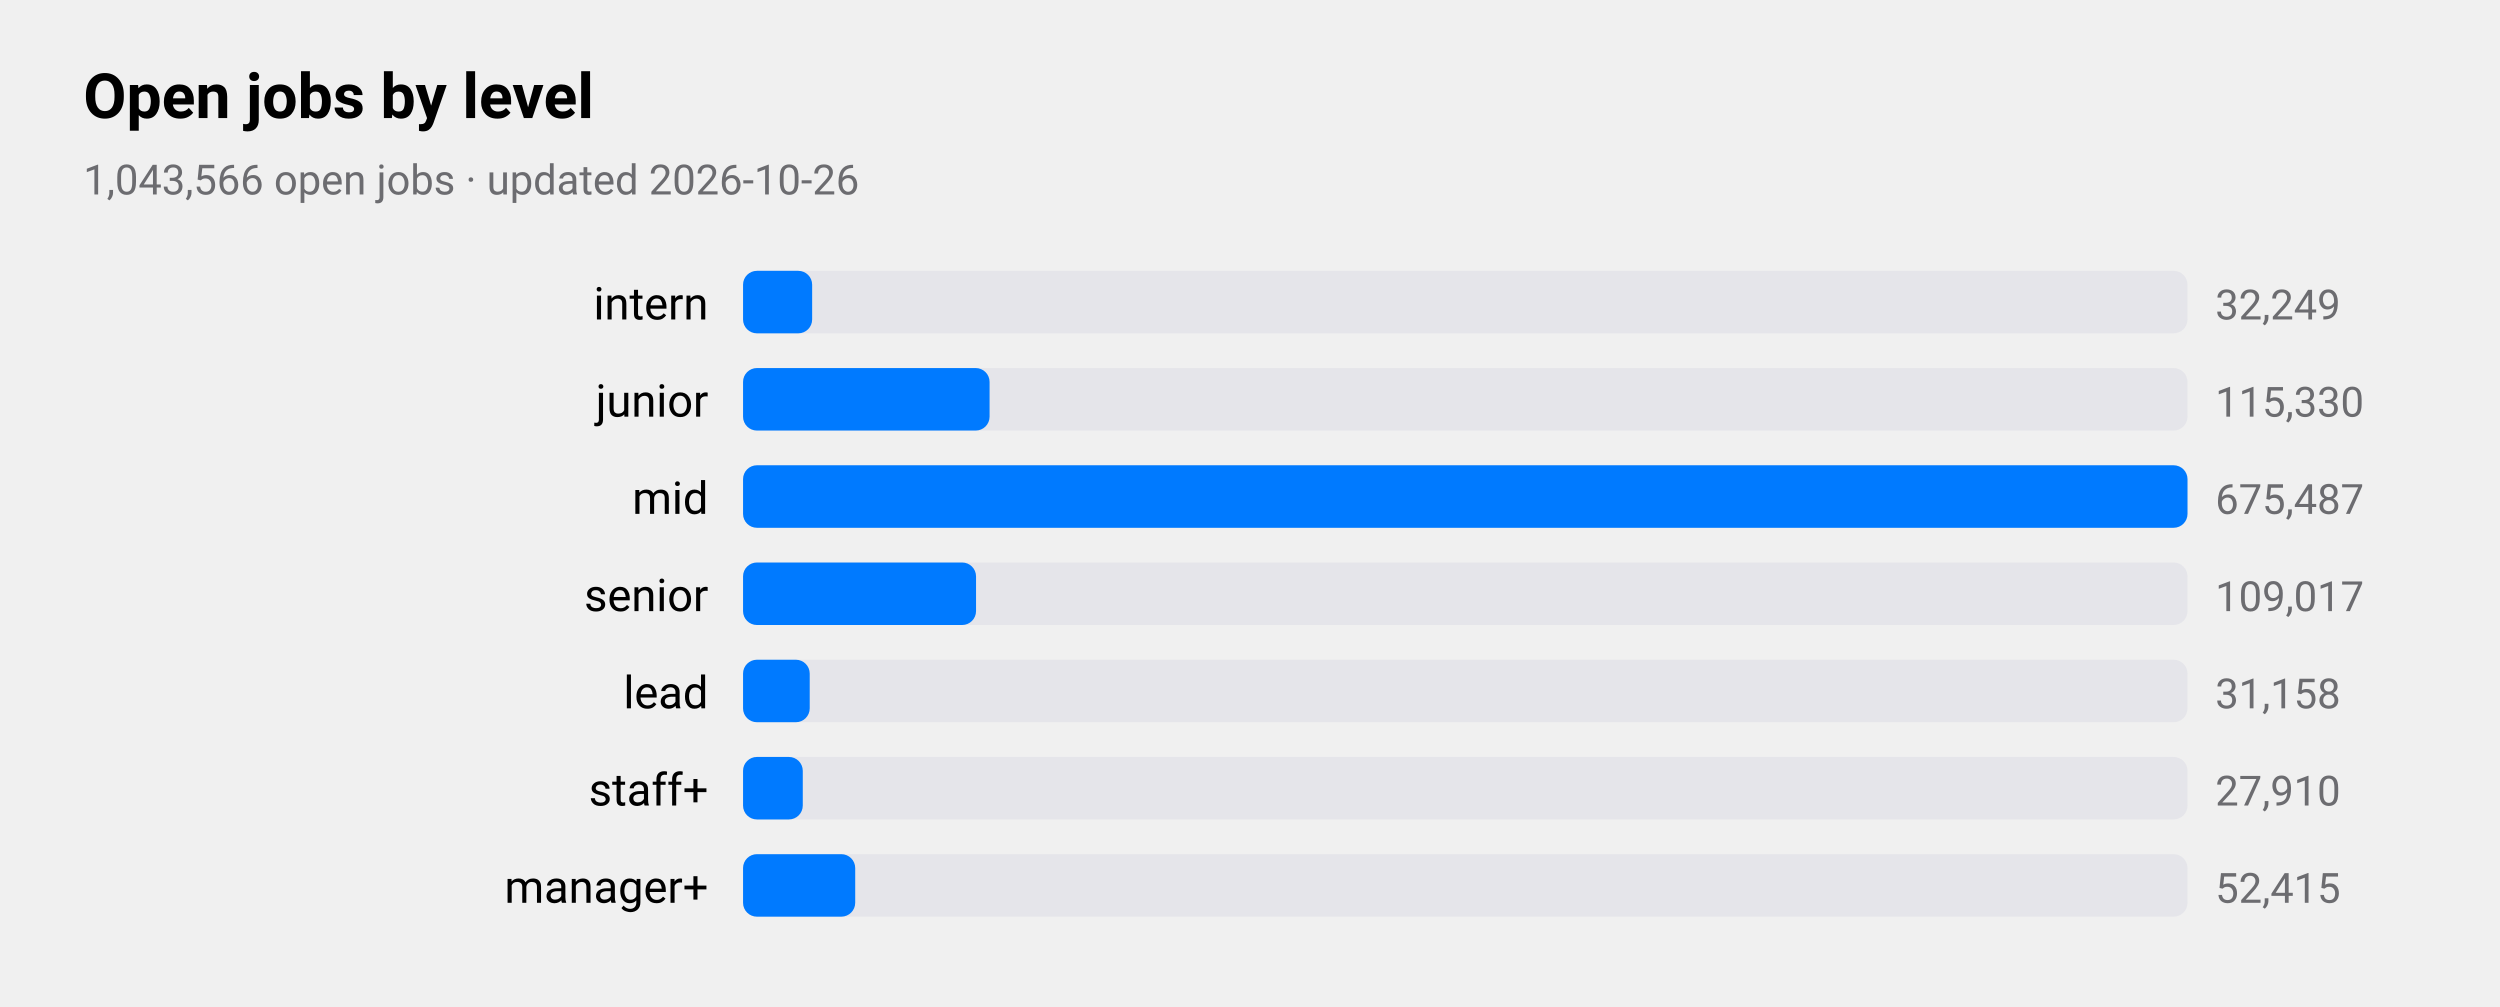
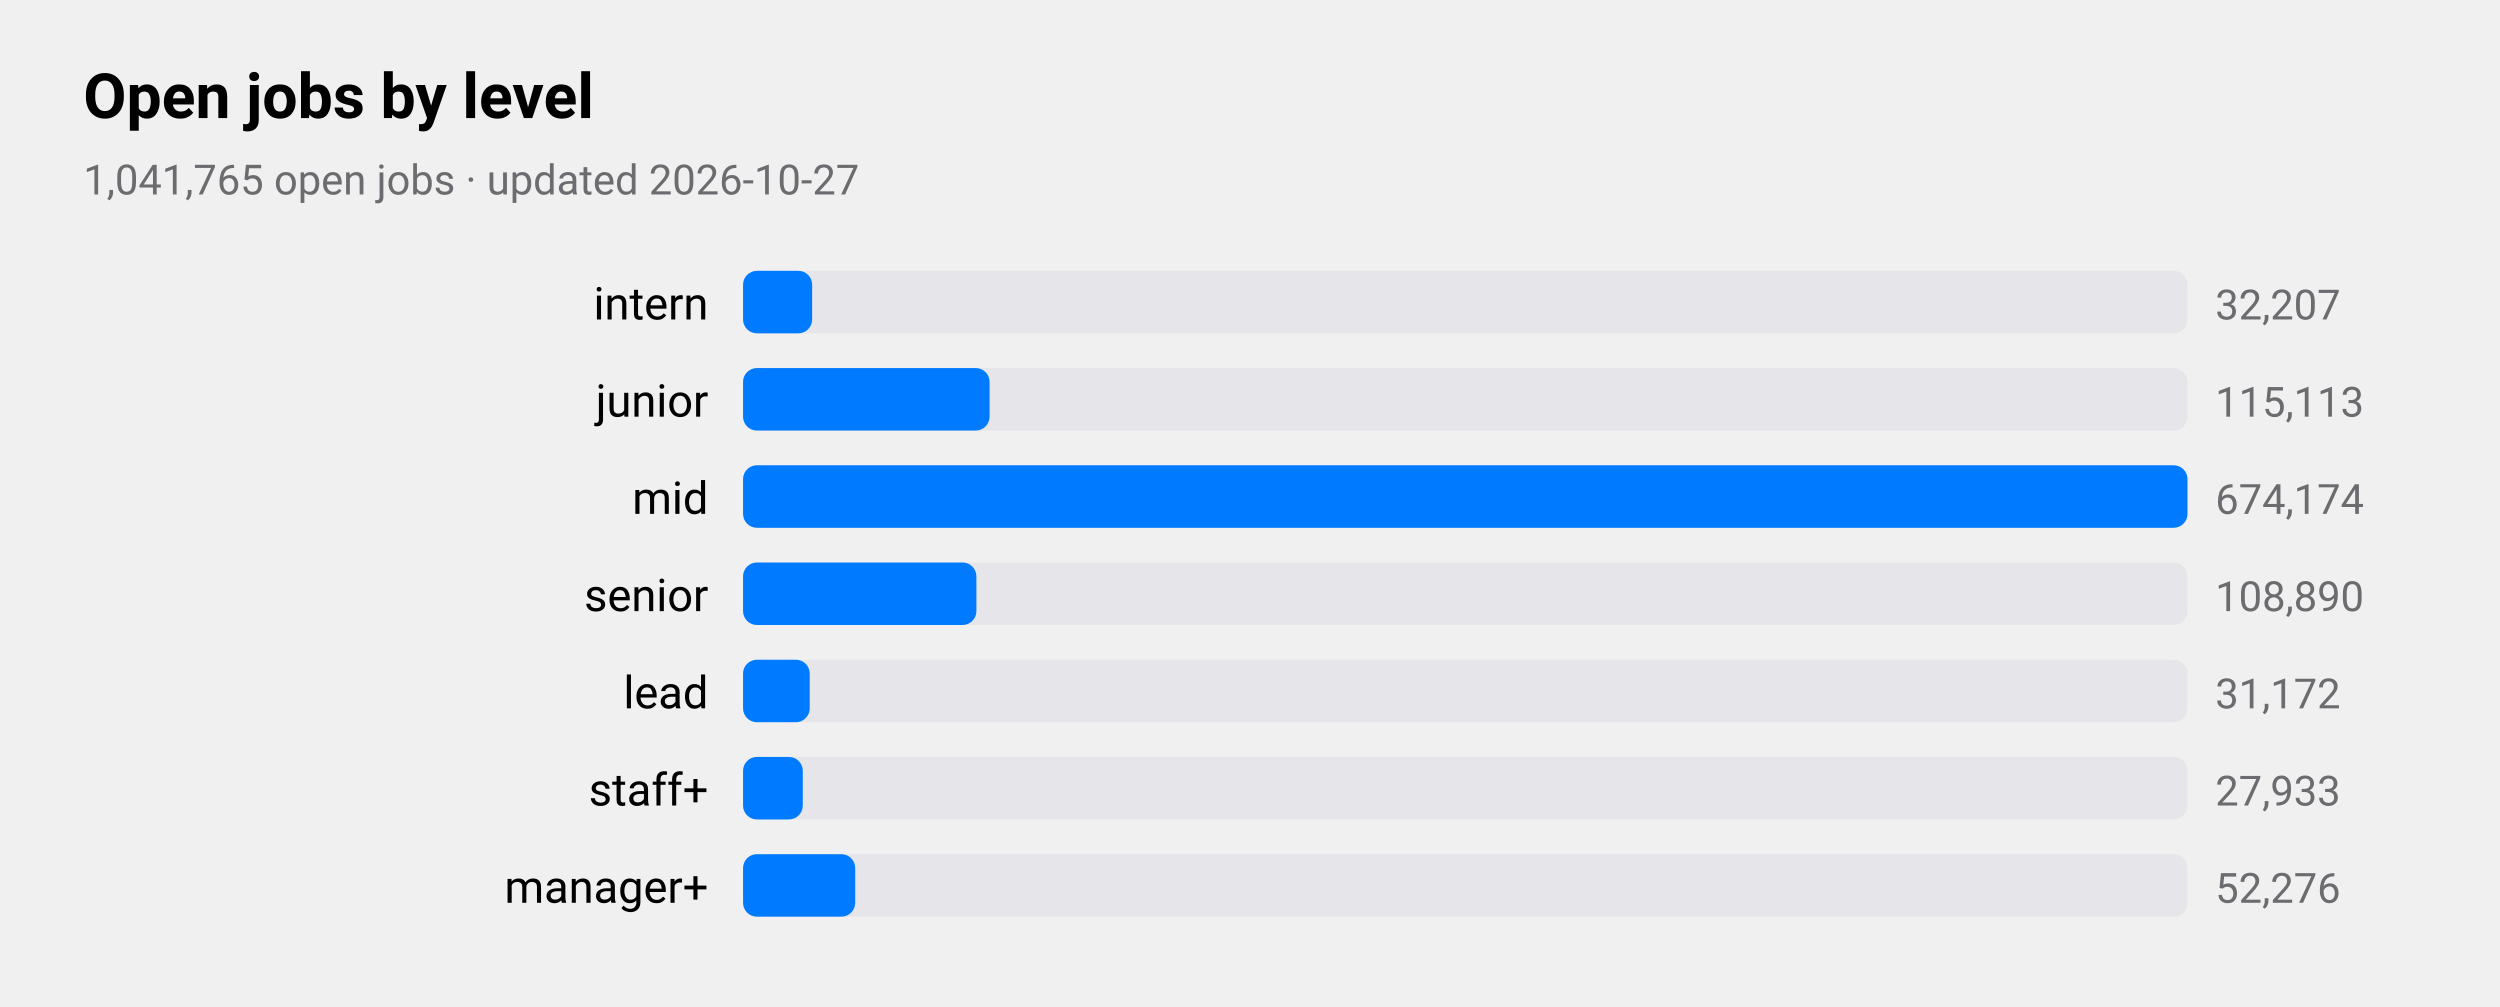
<svg xmlns="http://www.w3.org/2000/svg" viewBox="0 0 720 290" width="720" height="290" role="img" aria-label="Open jobs by level">
  <style>
text{font-family:-apple-system,BlinkMacSystemFont,"SF Pro Text","Helvetica Neue","Segoe UI",Roboto,sans-serif;fill:#000}
.sub,.val,.axis{fill:#6c6c70}.bar{fill:#007aff}.track{fill:#e5e5ea}.grid{stroke:#d1d1d6}
.l1{fill:none;stroke:#007aff;stroke-width:2.5}.d1{fill:#007aff}.l2{fill:none;stroke:#ff9500;stroke-width:2.5}.d2{fill:#ff9500}
.l3{fill:none;stroke:#34c759;stroke-width:2.5}.d3{fill:#34c759}.l4{fill:none;stroke:#af52de;stroke-width:2.5}.d4{fill:#af52de}
.l5{fill:none;stroke:#ff3b30;stroke-width:2.5}.d5{fill:#ff3b30}.l6{fill:none;stroke:#00b8d4;stroke-width:2.5}.d6{fill:#00b8d4}
@media(prefers-color-scheme:dark){text{fill:#fff}.sub,.val,.axis{fill:#98989d}.bar{fill:#0a84ff}.track{fill:#2c2c2e}.grid{stroke:#38383a}
.l1{stroke:#0a84ff}.d1{fill:#0a84ff}.l2{stroke:#ff9f0a}.d2{fill:#ff9f0a}
.l3{stroke:#30d158}.d3{fill:#30d158}.l4{stroke:#bf5af2}.d4{fill:#bf5af2}.l5{stroke:#ff453a}.d5{fill:#ff453a}.l6{stroke:#40cbe0}.d6{fill:#40cbe0}}
</style>
  <text x="24" y="34" font-size="18" font-weight="600">Open jobs by level</text>
-   <text class="sub" x="24" y="56" font-size="12">1,043,566 open jobs · updated 2026-10-26</text>
+   <text class="sub" x="24" y="56" font-size="12">1,041,765 open jobs · updated 2026-10-27</text>
  <text x="204" y="92" font-size="13" text-anchor="end">intern</text>
  <rect class="track" x="214" y="78" width="416" height="18" rx="4" />
  <rect class="bar" x="214" y="78" width="19.9" height="18" rx="4" />
-   <text class="val" x="638" y="92" font-size="12">32,249</text>
+   <text class="val" x="638" y="92" font-size="12">32,207</text>
  <text x="204" y="120" font-size="13" text-anchor="end">junior</text>
  <rect class="track" x="214" y="106" width="416" height="18" rx="4" />
  <rect class="bar" x="214" y="106" width="71.0" height="18" rx="4" />
-   <text class="val" x="638" y="120" font-size="12">115,330</text>
+   <text class="val" x="638" y="120" font-size="12">115,113</text>
  <text x="204" y="148" font-size="13" text-anchor="end">mid</text>
  <rect class="track" x="214" y="134" width="416" height="18" rx="4" />
  <rect class="bar" x="214" y="134" width="416.0" height="18" rx="4" />
-   <text class="val" x="638" y="148" font-size="12">675,487</text>
+   <text class="val" x="638" y="148" font-size="12">674,174</text>
  <text x="204" y="176" font-size="13" text-anchor="end">senior</text>
  <rect class="track" x="214" y="162" width="416" height="18" rx="4" />
-   <rect class="bar" x="214" y="162" width="67.1" height="18" rx="4" />
-   <text class="val" x="638" y="176" font-size="12">109,017</text>
+   <rect class="bar" x="214" y="162" width="67.2" height="18" rx="4" />
+   <text class="val" x="638" y="176" font-size="12">108,890</text>
  <text x="204" y="204" font-size="13" text-anchor="end">lead</text>
  <rect class="track" x="214" y="190" width="416" height="18" rx="4" />
  <rect class="bar" x="214" y="190" width="19.2" height="18" rx="4" />
-   <text class="val" x="638" y="204" font-size="12">31,158</text>
+   <text class="val" x="638" y="204" font-size="12">31,172</text>
  <text x="204" y="232" font-size="13" text-anchor="end">staff+</text>
  <rect class="track" x="214" y="218" width="416" height="18" rx="4" />
  <rect class="bar" x="214" y="218" width="17.2" height="18" rx="4" />
-   <text class="val" x="638" y="232" font-size="12">27,910</text>
+   <text class="val" x="638" y="232" font-size="12">27,933</text>
  <text x="204" y="260" font-size="13" text-anchor="end">manager+</text>
  <rect class="track" x="214" y="246" width="416" height="18" rx="4" />
  <rect class="bar" x="214" y="246" width="32.3" height="18" rx="4" />
-   <text class="val" x="638" y="260" font-size="12">52,415</text>
+   <text class="val" x="638" y="260" font-size="12">52,276</text>
</svg>
